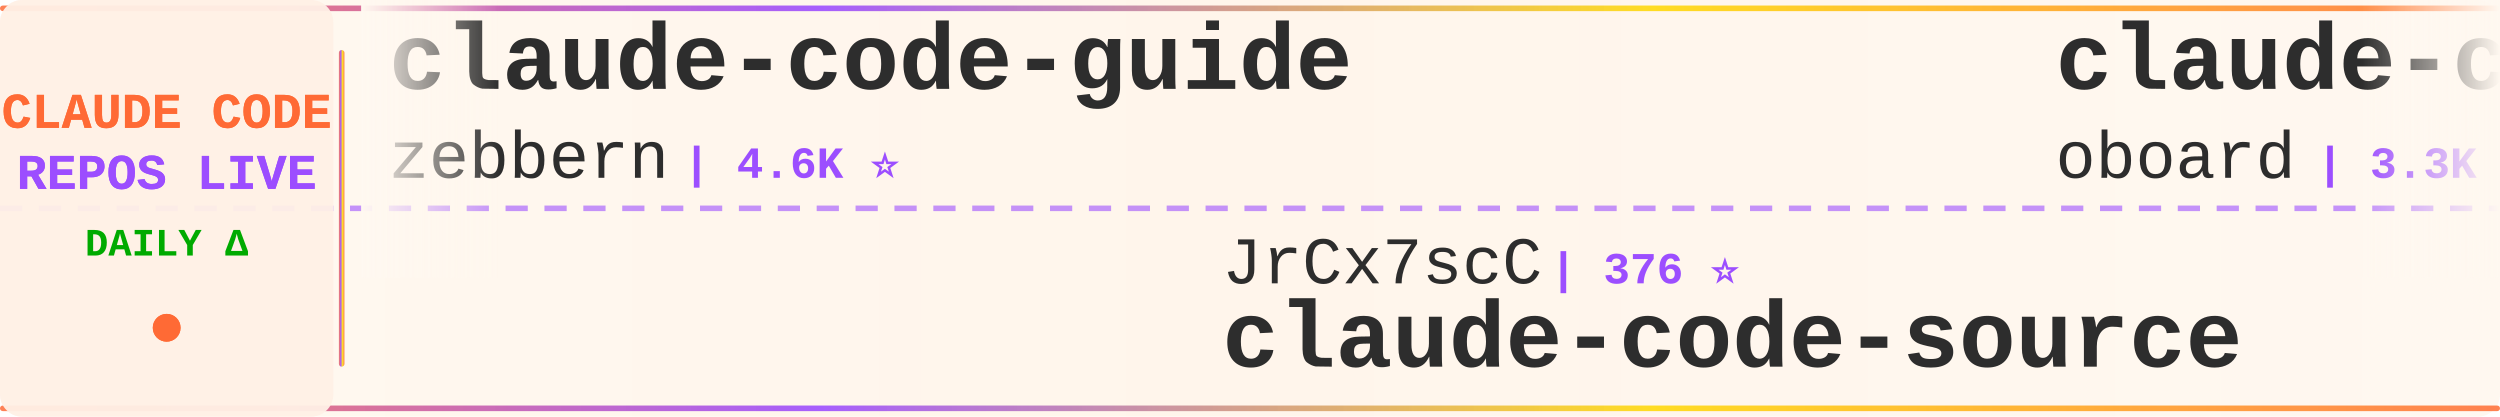
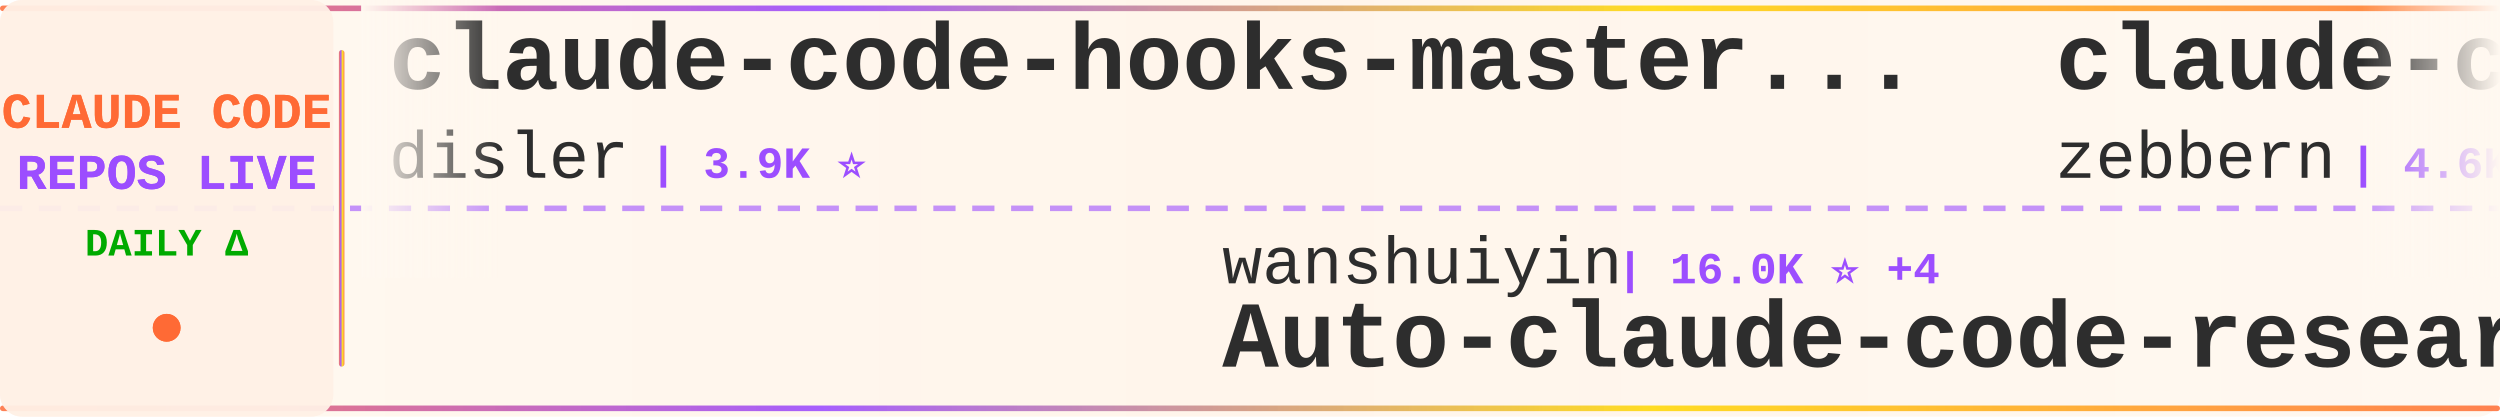
<svg xmlns="http://www.w3.org/2000/svg" width="900" height="150">
  <defs>
    <linearGradient id="tickerBg" x1="0%" y1="0%" x2="100%" y2="0%">
      <stop offset="0%" style="stop-color:#fff8f0;stop-opacity:0.98" />
      <stop offset="50%" style="stop-color:#fff5eb;stop-opacity:1" />
      <stop offset="100%" style="stop-color:#fff8f0;stop-opacity:0.98" />
    </linearGradient>
    <linearGradient id="borderGrad" x1="0%" y1="0%" x2="100%" y2="0%">
      <stop offset="0%" style="stop-color:#FF6B35;stop-opacity:0.85">
        <animate attributeName="stop-opacity" values="0.85;1;0.85" dur="2s" repeatCount="indefinite" />
      </stop>
      <stop offset="33%" style="stop-color:#9C4EFF;stop-opacity:0.9">
        <animate attributeName="stop-opacity" values="0.9;1;0.9" dur="2.2s" repeatCount="indefinite" />
      </stop>
      <stop offset="66%" style="stop-color:#FFD700;stop-opacity:0.85">
        <animate attributeName="stop-opacity" values="0.85;1;0.85" dur="1.8s" repeatCount="indefinite" />
      </stop>
      <stop offset="100%" style="stop-color:#FF6B35;stop-opacity:0.85">
        <animate attributeName="stop-opacity" values="0.85;1;0.85" dur="2s" repeatCount="indefinite" />
      </stop>
    </linearGradient>
    <filter id="textGlow">
      <feGaussianBlur stdDeviation="0.15" result="coloredBlur" />
      <feMerge>
        <feMergeNode in="coloredBlur" />
        <feMergeNode in="SourceGraphic" />
      </feMerge>
    </filter>
    <filter id="metricGlow">
      <feGaussianBlur stdDeviation="0.2" result="coloredBlur" />
      <feMerge>
        <feMergeNode in="coloredBlur" />
        <feMergeNode in="SourceGraphic" />
      </feMerge>
    </filter>
    <linearGradient id="leftFade" x1="0%" y1="0%" x2="100%" y2="0%">
      <stop offset="0%" style="stop-color:#fff8f0;stop-opacity:1" />
      <stop offset="100%" style="stop-color:#fff8f0;stop-opacity:0" />
    </linearGradient>
    <linearGradient id="rightFade" x1="0%" y1="0%" x2="100%" y2="0%">
      <stop offset="0%" style="stop-color:#fff8f0;stop-opacity:0" />
      <stop offset="100%" style="stop-color:#fff8f0;stop-opacity:1" />
    </linearGradient>
  </defs>
  <rect width="900" height="150" fill="url(#tickerBg)" rx="8" />
  <rect x="0" y="2" width="900" height="2" fill="url(#borderGrad)" rx="1" />
  <rect x="0" y="146" width="900" height="2" fill="url(#borderGrad)" rx="1" />
  <line x1="0" y1="75" x2="900" y2="75" stroke="#9C4EFF" stroke-width="2" stroke-dasharray="8 6" opacity="0.6" />
  <rect x="0" y="0" width="120" height="150" fill="#fff0e6" opacity="0.95" rx="8" />
  <text x="60" y="46" font-family="'Courier New', monospace" font-size="18" font-weight="bold" fill="#FF6B35" text-anchor="middle" filter="url(#textGlow)">
    CLAUDE CODE
  </text>
  <text x="60" y="68" font-family="'Courier New', monospace" font-size="18" font-weight="bold" fill="#9C4EFF" text-anchor="middle" filter="url(#textGlow)">
    REPOS LIVE
  </text>
  <text x="60" y="92" font-family="'Courier New', monospace" font-size="14" font-weight="bold" fill="#00aa00" text-anchor="middle">
    DAILY Δ
  </text>
  <circle cx="60" cy="118" r="5" fill="#FF6B35" filter="url(#metricGlow)">
    <animate attributeName="r" values="4;6;4" dur="1.5s" repeatCount="indefinite" />
    <animate attributeName="opacity" values="0.6;1;0.6" dur="1.5s" repeatCount="indefinite" />
  </circle>
  <rect x="122" y="18" width="2" height="114" fill="url(#borderGrad)" rx="1" />
  <clipPath id="tickerClip">
    <rect x="130" y="0" width="770" height="150" />
  </clipPath>
  <g clip-path="url(#tickerClip)">
    <g id="tickerItems">
      <animateTransform attributeName="transform" attributeType="XML" type="translate" from="0 0" to="-3000 0" dur="54s" repeatCount="indefinite" />
      <g transform="translate(0, 0)">
+         <text x="140" y="32" font-family="'Courier New', monospace" font-size="34" font-weight="bold" fill="#2d2d2d">claude-code-hooks-master...</text>
+         <text x="140" y="64" font-family="'Courier New', monospace" font-size="24" font-weight="normal" fill="#2d2d2d" opacity="1.0">disler</text>
+         <text x="234" y="64" font-family="'Courier New', monospace" font-size="16" font-weight="bold" fill="#9C4EFF"> | 3.9K ⭐</text>
+       </g>
+       <g transform="translate(300, 0)">
+         <text x="140" y="102" font-family="'Courier New', monospace" font-size="24" font-weight="normal" fill="#2d2d2d" opacity="1.0">wanshuiyin</text>
+         <text x="282" y="102" font-family="'Courier New', monospace" font-size="16" font-weight="bold" fill="#9C4EFF"> | 16.0K ⭐ +4</text>
+         <text x="140" y="132" font-family="'Courier New', monospace" font-size="34" font-weight="bold" fill="#2d2d2d">Auto-claude-code-researc...</text>
+       </g>
+       <g transform="translate(600, 0)">
        <text x="140" y="32" font-family="'Courier New', monospace" font-size="34" font-weight="bold" fill="#2d2d2d">claude-code-guide</text>
        <text x="140" y="64" font-family="'Courier New', monospace" font-size="24" font-weight="normal" fill="#2d2d2d" opacity="1.0">zebbern</text>
        <text x="246" y="64" font-family="'Courier New', monospace" font-size="16" font-weight="bold" fill="#9C4EFF"> | 4.6K ⭐</text>
      </g>
-       <g transform="translate(300, 0)">
-         <text x="140" y="102" font-family="'Courier New', monospace" font-size="24" font-weight="normal" fill="#2d2d2d" opacity="1.0">JrCx7scC</text>
-         <text x="258" y="102" font-family="'Courier New', monospace" font-size="16" font-weight="bold" fill="#9C4EFF"> | 376 ⭐</text>
-         <text x="140" y="132" font-family="'Courier New', monospace" font-size="34" font-weight="bold" fill="#2d2d2d">claude-code-source</text>
-       </g>
-       <g transform="translate(600, 0)">
-         <text x="140" y="32" font-family="'Courier New', monospace" font-size="34" font-weight="bold" fill="#2d2d2d">claude-code-rev</text>
-         <text x="140" y="64" font-family="'Courier New', monospace" font-size="24" font-weight="normal" fill="#2d2d2d" opacity="1.0">oboard</text>
-         <text x="234" y="64" font-family="'Courier New', monospace" font-size="16" font-weight="bold" fill="#9C4EFF"> | 3.3K ⭐ +1</text>
-       </g>
      <g transform="translate(900, 0)">
-         <text x="140" y="102" font-family="'Courier New', monospace" font-size="24" font-weight="normal" fill="#2d2d2d" opacity="1.0">multica-ai</text>
-         <text x="282" y="102" font-family="'Courier New', monospace" font-size="16" font-weight="bold" fill="#9C4EFF"> | 212.0K ⭐ +37</text>
-         <text x="140" y="132" font-family="'Courier New', monospace" font-size="34" font-weight="bold" fill="#2d2d2d">andrej-karpathy-skills</text>
+         <text x="140" y="102" font-family="'Courier New', monospace" font-size="24" font-weight="normal" fill="#2d2d2d" opacity="1.0">zstmfhy</text>
+         <text x="246" y="102" font-family="'Courier New', monospace" font-size="16" font-weight="bold" fill="#9C4EFF"> | 189 ⭐</text>
+         <text x="140" y="132" font-family="'Courier New', monospace" font-size="34" font-weight="bold" fill="#2d2d2d">Claude-code</text>
      </g>
      <g transform="translate(1200, 0)">
-         <text x="140" y="32" font-family="'Courier New', monospace" font-size="34" font-weight="bold" fill="#2d2d2d">claude-code-from-scratch</text>
-         <text x="140" y="64" font-family="'Courier New', monospace" font-size="24" font-weight="normal" fill="#2d2d2d" opacity="1.0">Windy3f3f3f3f</text>
-         <text x="318" y="64" font-family="'Courier New', monospace" font-size="16" font-weight="bold" fill="#9C4EFF"> | 2.7K ⭐ +2</text>
+         <text x="140" y="32" font-family="'Courier New', monospace" font-size="34" font-weight="bold" fill="#2d2d2d">sc-claude-code-files</text>
+         <text x="140" y="64" font-family="'Courier New', monospace" font-size="24" font-weight="normal" fill="#2d2d2d" opacity="1.0">https-deeplearning-ai</text>
+         <text x="414" y="64" font-family="'Courier New', monospace" font-size="16" font-weight="bold" fill="#9C4EFF"> | 547 ⭐</text>
      </g>
      <g transform="translate(1500, 0)">
-         <text x="140" y="102" font-family="'Courier New', monospace" font-size="24" font-weight="normal" fill="#2d2d2d" opacity="1.0">WorldFlowAI</text>
-         <text x="294" y="102" font-family="'Courier New', monospace" font-size="16" font-weight="bold" fill="#9C4EFF"> | 2.7K ⭐ +8</text>
-         <text x="140" y="132" font-family="'Courier New', monospace" font-size="34" font-weight="bold" fill="#2d2d2d">everything-claude-code</text>
+         <text x="140" y="102" font-family="'Courier New', monospace" font-size="24" font-weight="normal" fill="#2d2d2d" opacity="1.0">FlorianBruniaux</text>
+         <text x="342" y="102" font-family="'Courier New', monospace" font-size="16" font-weight="bold" fill="#9C4EFF"> | 5.9K ⭐</text>
+         <text x="140" y="132" font-family="'Courier New', monospace" font-size="34" font-weight="bold" fill="#2d2d2d">claude-code-ultimate-gui...</text>
      </g>
      <g transform="translate(1800, 0)">
-         <text x="140" y="32" font-family="'Courier New', monospace" font-size="34" font-weight="bold" fill="#2d2d2d">claude-code-telegram</text>
-         <text x="140" y="64" font-family="'Courier New', monospace" font-size="24" font-weight="normal" fill="#2d2d2d" opacity="1.0">RichardAtCT</text>
-         <text x="294" y="64" font-family="'Courier New', monospace" font-size="16" font-weight="bold" fill="#9C4EFF"> | 2.8K ⭐</text>
+         <text x="140" y="32" font-family="'Courier New', monospace" font-size="34" font-weight="bold" fill="#2d2d2d">Claude-code</text>
+         <text x="140" y="64" font-family="'Courier New', monospace" font-size="24" font-weight="normal" fill="#2d2d2d" opacity="1.0">fazxes</text>
+         <text x="234" y="64" font-family="'Courier New', monospace" font-size="16" font-weight="bold" fill="#9C4EFF"> | 239 ⭐</text>
      </g>
      <g transform="translate(2100, 0)">
-         <text x="140" y="102" font-family="'Courier New', monospace" font-size="24" font-weight="normal" fill="#2d2d2d" opacity="1.0">AprilNEA</text>
-         <text x="258" y="102" font-family="'Courier New', monospace" font-size="16" font-weight="bold" fill="#9C4EFF"> | 391 ⭐</text>
-         <text x="140" y="132" font-family="'Courier New', monospace" font-size="34" font-weight="bold" fill="#2d2d2d">claude-code-source</text>
+         <text x="140" y="102" font-family="'Courier New', monospace" font-size="24" font-weight="normal" fill="#2d2d2d" opacity="1.0">feiskyer</text>
+         <text x="258" y="102" font-family="'Courier New', monospace" font-size="16" font-weight="bold" fill="#9C4EFF"> | 1.6K ⭐</text>
+         <text x="140" y="132" font-family="'Courier New', monospace" font-size="34" font-weight="bold" fill="#2d2d2d">claude-code-settings</text>
      </g>
      <g transform="translate(2400, 0)">
-         <text x="140" y="32" font-family="'Courier New', monospace" font-size="34" font-weight="bold" fill="#2d2d2d">claude-code-from-source</text>
-         <text x="140" y="64" font-family="'Courier New', monospace" font-size="24" font-weight="normal" fill="#2d2d2d" opacity="1.0">alejandrobalderas</text>
-         <text x="366" y="64" font-family="'Courier New', monospace" font-size="16" font-weight="bold" fill="#9C4EFF"> | 2.8K ⭐</text>
+         <text x="140" y="32" font-family="'Courier New', monospace" font-size="34" font-weight="bold" fill="#2d2d2d">Claude-Code</text>
+         <text x="140" y="64" font-family="'Courier New', monospace" font-size="24" font-weight="normal" fill="#2d2d2d" opacity="1.0">OrcaWhisper</text>
+         <text x="294" y="64" font-family="'Courier New', monospace" font-size="16" font-weight="bold" fill="#9C4EFF"> | 94 ⭐</text>
      </g>
      <g transform="translate(2700, 0)">
-         <text x="140" y="102" font-family="'Courier New', monospace" font-size="24" font-weight="normal" fill="#2d2d2d" opacity="1.0">kodu-ai</text>
-         <text x="246" y="102" font-family="'Courier New', monospace" font-size="16" font-weight="bold" fill="#9C4EFF"> | 5.2K ⭐</text>
-         <text x="140" y="132" font-family="'Courier New', monospace" font-size="34" font-weight="bold" fill="#2d2d2d">claude-coder</text>
+         <text x="140" y="102" font-family="'Courier New', monospace" font-size="24" font-weight="normal" fill="#2d2d2d" opacity="1.0">VILA-Lab</text>
+         <text x="258" y="102" font-family="'Courier New', monospace" font-size="16" font-weight="bold" fill="#9C4EFF"> | 2.1K ⭐</text>
+         <text x="140" y="132" font-family="'Courier New', monospace" font-size="34" font-weight="bold" fill="#2d2d2d">Dive-into-Claude-Code</text>
      </g>
      <g transform="translate(3000, 0)">
+         <text x="140" y="32" font-family="'Courier New', monospace" font-size="34" font-weight="bold" fill="#2d2d2d">claude-code-hooks-master...</text>
+         <text x="140" y="64" font-family="'Courier New', monospace" font-size="24" font-weight="normal" fill="#2d2d2d" opacity="1.0">disler</text>
+         <text x="234" y="64" font-family="'Courier New', monospace" font-size="16" font-weight="bold" fill="#9C4EFF"> | 3.9K ⭐</text>
+       </g>
+       <g transform="translate(3300, 0)">
+         <text x="140" y="102" font-family="'Courier New', monospace" font-size="24" font-weight="normal" fill="#2d2d2d" opacity="1.0">wanshuiyin</text>
+         <text x="282" y="102" font-family="'Courier New', monospace" font-size="16" font-weight="bold" fill="#9C4EFF"> | 16.0K ⭐ +4</text>
+         <text x="140" y="132" font-family="'Courier New', monospace" font-size="34" font-weight="bold" fill="#2d2d2d">Auto-claude-code-researc...</text>
+       </g>
+       <g transform="translate(3600, 0)">
        <text x="140" y="32" font-family="'Courier New', monospace" font-size="34" font-weight="bold" fill="#2d2d2d">claude-code-guide</text>
        <text x="140" y="64" font-family="'Courier New', monospace" font-size="24" font-weight="normal" fill="#2d2d2d" opacity="1.0">zebbern</text>
        <text x="246" y="64" font-family="'Courier New', monospace" font-size="16" font-weight="bold" fill="#9C4EFF"> | 4.6K ⭐</text>
      </g>
-       <g transform="translate(3300, 0)">
-         <text x="140" y="102" font-family="'Courier New', monospace" font-size="24" font-weight="normal" fill="#2d2d2d" opacity="1.0">JrCx7scC</text>
-         <text x="258" y="102" font-family="'Courier New', monospace" font-size="16" font-weight="bold" fill="#9C4EFF"> | 376 ⭐</text>
-         <text x="140" y="132" font-family="'Courier New', monospace" font-size="34" font-weight="bold" fill="#2d2d2d">claude-code-source</text>
-       </g>
-       <g transform="translate(3600, 0)">
-         <text x="140" y="32" font-family="'Courier New', monospace" font-size="34" font-weight="bold" fill="#2d2d2d">claude-code-rev</text>
-         <text x="140" y="64" font-family="'Courier New', monospace" font-size="24" font-weight="normal" fill="#2d2d2d" opacity="1.0">oboard</text>
-         <text x="234" y="64" font-family="'Courier New', monospace" font-size="16" font-weight="bold" fill="#9C4EFF"> | 3.3K ⭐ +1</text>
-       </g>
      <g transform="translate(3900, 0)">
-         <text x="140" y="102" font-family="'Courier New', monospace" font-size="24" font-weight="normal" fill="#2d2d2d" opacity="1.0">multica-ai</text>
-         <text x="282" y="102" font-family="'Courier New', monospace" font-size="16" font-weight="bold" fill="#9C4EFF"> | 212.0K ⭐ +37</text>
-         <text x="140" y="132" font-family="'Courier New', monospace" font-size="34" font-weight="bold" fill="#2d2d2d">andrej-karpathy-skills</text>
+         <text x="140" y="102" font-family="'Courier New', monospace" font-size="24" font-weight="normal" fill="#2d2d2d" opacity="1.0">zstmfhy</text>
+         <text x="246" y="102" font-family="'Courier New', monospace" font-size="16" font-weight="bold" fill="#9C4EFF"> | 189 ⭐</text>
+         <text x="140" y="132" font-family="'Courier New', monospace" font-size="34" font-weight="bold" fill="#2d2d2d">Claude-code</text>
      </g>
    </g>
  </g>
  <rect x="130" y="0" width="50" height="100" fill="url(#leftFade)" />
  <rect x="850" y="0" width="50" height="100" fill="url(#rightFade)" />
</svg>
